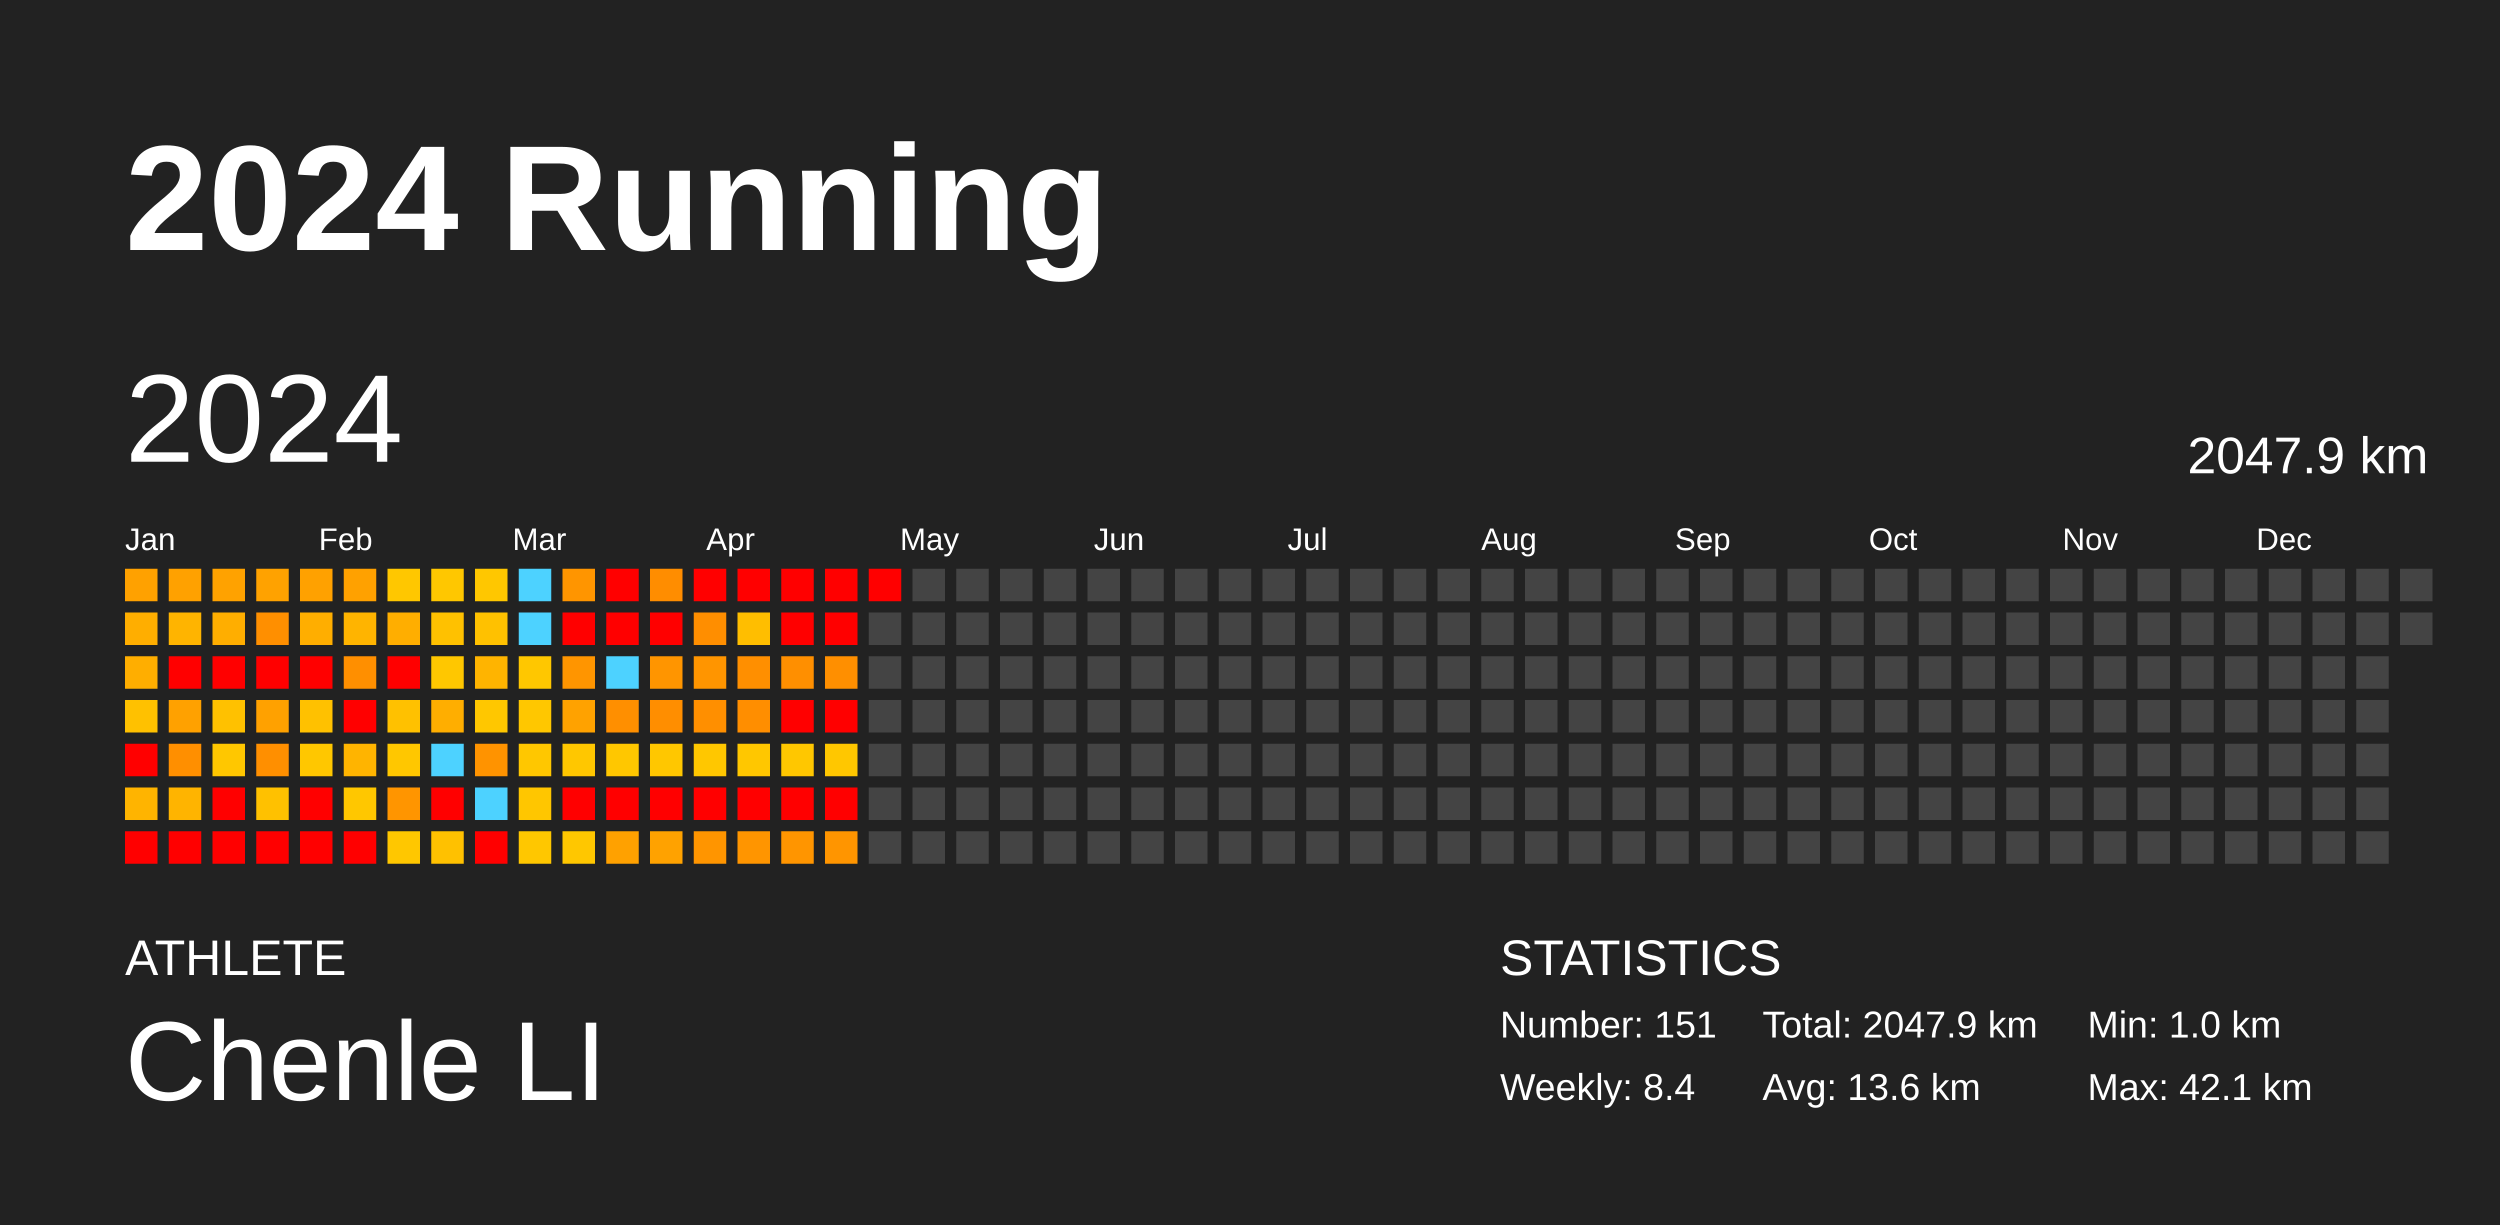
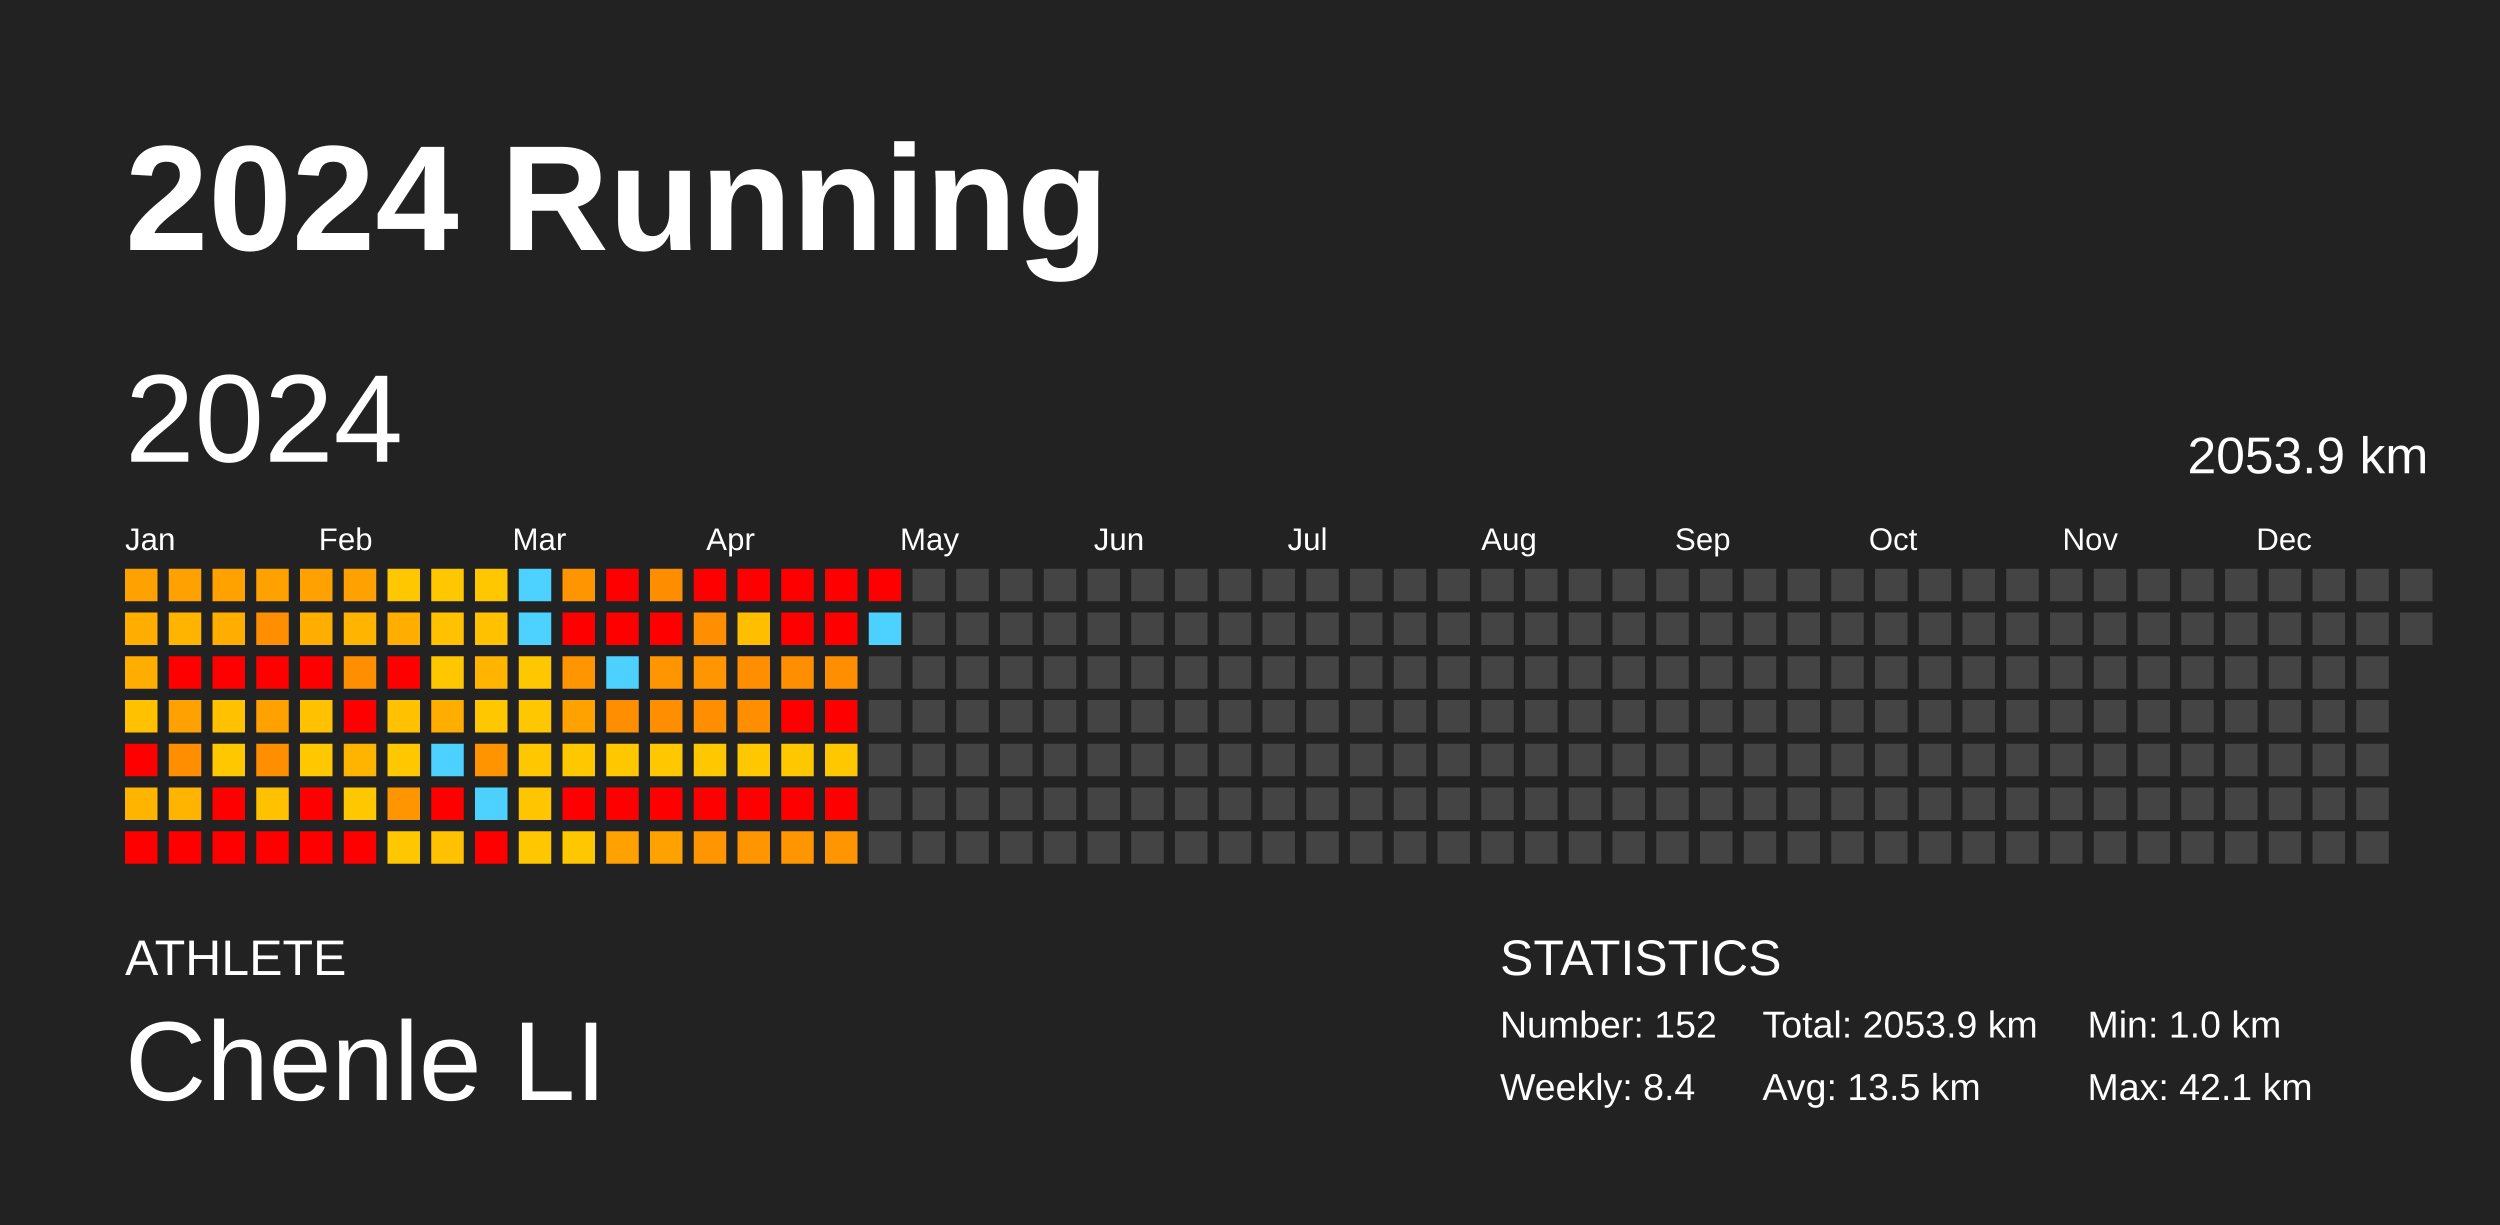
<svg xmlns="http://www.w3.org/2000/svg" baseProfile="full" height="98mm" version="1.1" viewBox="0,0,200,98" width="200mm">
  <defs />
  <rect fill="#222222" height="98" width="200" x="0" y="0" />
  <text fill="#FFFFFF" style="font-size:12px; font-family:Arial; font-weight:bold;" x="10" y="20">2024 Running</text>
  <text fill="#FFFFFF" style="font-size:4px; font-family:Arial" x="10" y="78">ATHLETE</text>
  <text fill="#FFFFFF" style="font-size:9px; font-family:Arial" x="10" y="88">Chenle LI</text>
  <text fill="#FFFFFF" style="font-size:4px; font-family:Arial" x="120" y="78">STATISTICS</text>
-   <text fill="#FFFFFF" style="font-size:3px; font-family:Arial" x="120" y="83">Number: 151</text>
+   <text fill="#FFFFFF" style="font-size:3px; font-family:Arial" x="120" y="83">Number: 152</text>
  <text fill="#FFFFFF" style="font-size:3px; font-family:Arial" x="120" y="88">Weekly: 8.4</text>
-   <text fill="#FFFFFF" style="font-size:3px; font-family:Arial" x="141" y="83">Total: 2047.9 km</text>
-   <text fill="#FFFFFF" style="font-size:3px; font-family:Arial" x="141" y="88">Avg: 13.6 km</text>
+   <text fill="#FFFFFF" style="font-size:3px; font-family:Arial" x="141" y="83">Total: 2053.9 km</text>
+   <text fill="#FFFFFF" style="font-size:3px; font-family:Arial" x="141" y="88">Avg: 13.5 km</text>
  <text fill="#FFFFFF" style="font-size:3px; font-family:Arial" x="167" y="83">Min: 1.0 km</text>
  <text fill="#FFFFFF" style="font-size:3px; font-family:Arial" x="167" y="88">Max: 42.1 km</text>
  <text dominant-baseline="hanging" fill="#FFFFFF" style="font-size:10.0px; font-family:Arial;" x="10" y="30">2024</text>
-   <text dominant-baseline="hanging" fill="#FFFFFF" style="font-size:4.125px; font-family:Arial;" x="175" y="35">2047.9 km</text>
+   <text dominant-baseline="hanging" fill="#FFFFFF" style="font-size:4.125px; font-family:Arial;" x="175" y="35">2053.9 km</text>
  <text fill="#FFFFFF" style="font-size:2.5px; font-family:Arial" x="10.0" y="44">Jan</text>
  <text fill="#FFFFFF" style="font-size:2.5px; font-family:Arial" x="25.5" y="44">Feb</text>
  <text fill="#FFFFFF" style="font-size:2.5px; font-family:Arial" x="41.0" y="44">Mar</text>
  <text fill="#FFFFFF" style="font-size:2.5px; font-family:Arial" x="56.5" y="44">Apr</text>
  <text fill="#FFFFFF" style="font-size:2.5px; font-family:Arial" x="72.0" y="44">May</text>
  <text fill="#FFFFFF" style="font-size:2.5px; font-family:Arial" x="87.5" y="44">Jun</text>
  <text fill="#FFFFFF" style="font-size:2.5px; font-family:Arial" x="103.0" y="44">Jul</text>
  <text fill="#FFFFFF" style="font-size:2.5px; font-family:Arial" x="118.5" y="44">Aug</text>
  <text fill="#FFFFFF" style="font-size:2.5px; font-family:Arial" x="134.0" y="44">Sep</text>
  <text fill="#FFFFFF" style="font-size:2.5px; font-family:Arial" x="149.5" y="44">Oct</text>
  <text fill="#FFFFFF" style="font-size:2.5px; font-family:Arial" x="165.0" y="44">Nov</text>
  <text fill="#FFFFFF" style="font-size:2.5px; font-family:Arial" x="180.5" y="44">Dec</text>
  <rect fill="#ffa100" height="2.6" width="2.6" x="10.0" y="45.5" />
  <rect fill="#ffae00" height="2.6" width="2.6" x="10.0" y="49.0" />
  <rect fill="#ffae00" height="2.6" width="2.6" x="10.0" y="52.5" />
  <rect fill="#ffc100" height="2.6" width="2.6" x="10.0" y="56.0" />
  <rect fill="red" height="2.6" width="2.6" x="10.0" y="59.5" />
  <rect fill="#ffb400" height="2.6" width="2.6" x="10.0" y="63.0" />
  <rect fill="red" height="2.6" width="2.6" x="10.0" y="66.5" />
  <rect fill="#ffa100" height="2.6" width="2.6" x="13.5" y="45.5" />
  <rect fill="#ffb400" height="2.6" width="2.6" x="13.5" y="49.0" />
  <rect fill="red" height="2.6" width="2.6" x="13.5" y="52.5" />
  <rect fill="#ffa100" height="2.6" width="2.6" x="13.5" y="56.0" />
  <rect fill="#ff8f00" height="2.6" width="2.6" x="13.5" y="59.5" />
  <rect fill="#ffb400" height="2.6" width="2.6" x="13.5" y="63.0" />
  <rect fill="red" height="2.6" width="2.6" x="13.5" y="66.5" />
  <rect fill="#ffa200" height="2.6" width="2.6" x="17.0" y="45.5" />
  <rect fill="#ffae00" height="2.6" width="2.6" x="17.0" y="49.0" />
  <rect fill="red" height="2.6" width="2.6" x="17.0" y="52.5" />
  <rect fill="#ffc100" height="2.6" width="2.6" x="17.0" y="56.0" />
  <rect fill="#ffc700" height="2.6" width="2.6" x="17.0" y="59.5" />
  <rect fill="red" height="2.6" width="2.6" x="17.0" y="63.0" />
  <rect fill="red" height="2.6" width="2.6" x="17.0" y="66.5" />
  <rect fill="#ffa200" height="2.6" width="2.6" x="20.5" y="45.5" />
  <rect fill="#ff8f00" height="2.6" width="2.6" x="20.5" y="49.0" />
  <rect fill="red" height="2.6" width="2.6" x="20.5" y="52.5" />
  <rect fill="#ffa100" height="2.6" width="2.6" x="20.5" y="56.0" />
  <rect fill="#ff8f00" height="2.6" width="2.6" x="20.5" y="59.5" />
  <rect fill="#ffc100" height="2.6" width="2.6" x="20.5" y="63.0" />
  <rect fill="red" height="2.6" width="2.6" x="20.5" y="66.5" />
  <rect fill="#ffa100" height="2.6" width="2.6" x="24.0" y="45.5" />
  <rect fill="#ffae00" height="2.6" width="2.6" x="24.0" y="49.0" />
  <rect fill="red" height="2.6" width="2.6" x="24.0" y="52.5" />
  <rect fill="#ffc100" height="2.6" width="2.6" x="24.0" y="56.0" />
  <rect fill="#ffc700" height="2.6" width="2.6" x="24.0" y="59.5" />
  <rect fill="red" height="2.6" width="2.6" x="24.0" y="63.0" />
  <rect fill="red" height="2.6" width="2.6" x="24.0" y="66.5" />
  <rect fill="#ffa100" height="2.6" width="2.6" x="27.5" y="45.5" />
  <rect fill="#ffb400" height="2.6" width="2.6" x="27.5" y="49.0" />
  <rect fill="#ff8f00" height="2.6" width="2.6" x="27.5" y="52.5" />
  <rect fill="red" height="2.6" width="2.6" x="27.5" y="56.0" />
  <rect fill="#ffb400" height="2.6" width="2.6" x="27.5" y="59.5" />
  <rect fill="#ffc700" height="2.6" width="2.6" x="27.5" y="63.0" />
  <rect fill="red" height="2.6" width="2.6" x="27.5" y="66.5" />
  <rect fill="#ffc700" height="2.6" width="2.6" x="31.0" y="45.5" />
  <rect fill="#ffae00" height="2.6" width="2.6" x="31.0" y="49.0" />
  <rect fill="red" height="2.6" width="2.6" x="31.0" y="52.5" />
  <rect fill="#ffc100" height="2.6" width="2.6" x="31.0" y="56.0" />
  <rect fill="#ffc700" height="2.6" width="2.6" x="31.0" y="59.5" />
  <rect fill="#ff9500" height="2.6" width="2.6" x="31.0" y="63.0" />
  <rect fill="#ffc700" height="2.6" width="2.6" x="31.0" y="66.5" />
  <rect fill="#ffc700" height="2.6" width="2.6" x="34.5" y="45.5" />
  <rect fill="#ffc100" height="2.6" width="2.6" x="34.5" y="49.0" />
  <rect fill="#ffc700" height="2.6" width="2.6" x="34.5" y="52.5" />
  <rect fill="#ffae00" height="2.6" width="2.6" x="34.5" y="56.0" />
  <rect fill="#4dd2ff" height="2.6" width="2.6" x="34.5" y="59.5" />
  <rect fill="red" height="2.6" width="2.6" x="34.5" y="63.0" />
  <rect fill="#ffc100" height="2.6" width="2.6" x="34.5" y="66.5" />
  <rect fill="#ffc700" height="2.6" width="2.6" x="38.0" y="45.5" />
  <rect fill="#ffc100" height="2.6" width="2.6" x="38.0" y="49.0" />
  <rect fill="#ffb400" height="2.6" width="2.6" x="38.0" y="52.5" />
  <rect fill="#ffc700" height="2.6" width="2.6" x="38.0" y="56.0" />
  <rect fill="#ff9300" height="2.6" width="2.6" x="38.0" y="59.5" />
  <rect fill="#4dd2ff" height="2.6" width="2.6" x="38.0" y="63.0" />
  <rect fill="red" height="2.6" width="2.6" x="38.0" y="66.5" />
  <rect fill="#4dd2ff" height="2.6" width="2.6" x="41.5" y="45.5" />
  <rect fill="#4dd2ff" height="2.6" width="2.6" x="41.5" y="49.0" />
  <rect fill="#ffc700" height="2.6" width="2.6" x="41.5" y="52.5" />
  <rect fill="#ffc700" height="2.6" width="2.6" x="41.5" y="56.0" />
  <rect fill="#ffc700" height="2.6" width="2.6" x="41.5" y="59.5" />
  <rect fill="#ffc600" height="2.6" width="2.6" x="41.5" y="63.0" />
  <rect fill="#ffc700" height="2.6" width="2.6" x="41.5" y="66.5" />
  <rect fill="#ff9500" height="2.6" width="2.6" x="45.0" y="45.5" />
  <rect fill="red" height="2.6" width="2.6" x="45.0" y="49.0" />
  <rect fill="#ff9500" height="2.6" width="2.6" x="45.0" y="52.5" />
  <rect fill="#ffa200" height="2.6" width="2.6" x="45.0" y="56.0" />
  <rect fill="#ffc700" height="2.6" width="2.6" x="45.0" y="59.5" />
  <rect fill="red" height="2.6" width="2.6" x="45.0" y="63.0" />
  <rect fill="#ffc700" height="2.6" width="2.6" x="45.0" y="66.5" />
  <rect fill="red" height="2.6" width="2.6" x="48.5" y="45.5" />
  <rect fill="red" height="2.6" width="2.6" x="48.5" y="49.0" />
  <rect fill="#4dd2ff" height="2.6" width="2.6" x="48.5" y="52.5" />
  <rect fill="#ff8f00" height="2.6" width="2.6" x="48.5" y="56.0" />
  <rect fill="#ffc700" height="2.6" width="2.6" x="48.5" y="59.5" />
  <rect fill="red" height="2.6" width="2.6" x="48.5" y="63.0" />
  <rect fill="#ffa100" height="2.6" width="2.6" x="48.5" y="66.5" />
  <rect fill="#ff8d00" height="2.6" width="2.6" x="52.0" y="45.5" />
  <rect fill="red" height="2.6" width="2.6" x="52.0" y="49.0" />
  <rect fill="#ff9500" height="2.6" width="2.6" x="52.0" y="52.5" />
  <rect fill="#ff8e00" height="2.6" width="2.6" x="52.0" y="56.0" />
  <rect fill="#ffc700" height="2.6" width="2.6" x="52.0" y="59.5" />
  <rect fill="red" height="2.6" width="2.6" x="52.0" y="63.0" />
  <rect fill="#ffa200" height="2.6" width="2.6" x="52.0" y="66.5" />
  <rect fill="red" height="2.6" width="2.6" x="55.5" y="45.5" />
  <rect fill="#ff8e00" height="2.6" width="2.6" x="55.5" y="49.0" />
  <rect fill="#ff9500" height="2.6" width="2.6" x="55.5" y="52.5" />
  <rect fill="#ff8f00" height="2.6" width="2.6" x="55.5" y="56.0" />
  <rect fill="#ffc700" height="2.6" width="2.6" x="55.5" y="59.5" />
  <rect fill="red" height="2.6" width="2.6" x="55.5" y="63.0" />
  <rect fill="#ff9500" height="2.6" width="2.6" x="55.5" y="66.5" />
  <rect fill="red" height="2.6" width="2.6" x="59.0" y="45.5" />
  <rect fill="#ffbe00" height="2.6" width="2.6" x="59.0" y="49.0" />
  <rect fill="#ff8f00" height="2.6" width="2.6" x="59.0" y="52.5" />
  <rect fill="#ff8e00" height="2.6" width="2.6" x="59.0" y="56.0" />
  <rect fill="#ffc700" height="2.6" width="2.6" x="59.0" y="59.5" />
  <rect fill="red" height="2.6" width="2.6" x="59.0" y="63.0" />
  <rect fill="#ff9500" height="2.6" width="2.6" x="59.0" y="66.5" />
  <rect fill="red" height="2.6" width="2.6" x="62.5" y="45.5" />
  <rect fill="red" height="2.6" width="2.6" x="62.5" y="49.0" />
  <rect fill="#ff8f00" height="2.6" width="2.6" x="62.5" y="52.5" />
  <rect fill="red" height="2.6" width="2.6" x="62.5" y="56.0" />
  <rect fill="#ffc700" height="2.6" width="2.6" x="62.5" y="59.5" />
  <rect fill="red" height="2.6" width="2.6" x="62.5" y="63.0" />
  <rect fill="#ff9500" height="2.6" width="2.6" x="62.5" y="66.5" />
  <rect fill="red" height="2.6" width="2.6" x="66.0" y="45.5" />
  <rect fill="red" height="2.6" width="2.6" x="66.0" y="49.0" />
  <rect fill="#ff8f00" height="2.6" width="2.6" x="66.0" y="52.5" />
  <rect fill="red" height="2.6" width="2.6" x="66.0" y="56.0" />
  <rect fill="#ffc700" height="2.6" width="2.6" x="66.0" y="59.5" />
  <rect fill="red" height="2.6" width="2.6" x="66.0" y="63.0" />
  <rect fill="#ff9500" height="2.6" width="2.6" x="66.0" y="66.5" />
  <rect fill="red" height="2.6" width="2.6" x="69.5" y="45.5" />
-   <rect fill="#444444" height="2.6" width="2.6" x="69.5" y="49.0" />
+   <rect fill="#4dd2ff" height="2.6" width="2.6" x="69.5" y="49.0" />
  <rect fill="#444444" height="2.6" width="2.6" x="69.5" y="52.5" />
  <rect fill="#444444" height="2.6" width="2.6" x="69.5" y="56.0" />
  <rect fill="#444444" height="2.6" width="2.6" x="69.5" y="59.5" />
  <rect fill="#444444" height="2.6" width="2.6" x="69.5" y="63.0" />
  <rect fill="#444444" height="2.6" width="2.6" x="69.5" y="66.5" />
  <rect fill="#444444" height="2.6" width="2.6" x="73.0" y="45.5" />
  <rect fill="#444444" height="2.6" width="2.6" x="73.0" y="49.0" />
  <rect fill="#444444" height="2.6" width="2.6" x="73.0" y="52.5" />
  <rect fill="#444444" height="2.6" width="2.6" x="73.0" y="56.0" />
  <rect fill="#444444" height="2.6" width="2.6" x="73.0" y="59.5" />
  <rect fill="#444444" height="2.6" width="2.6" x="73.0" y="63.0" />
  <rect fill="#444444" height="2.6" width="2.6" x="73.0" y="66.5" />
  <rect fill="#444444" height="2.6" width="2.6" x="76.5" y="45.5" />
  <rect fill="#444444" height="2.6" width="2.6" x="76.5" y="49.0" />
  <rect fill="#444444" height="2.6" width="2.6" x="76.5" y="52.5" />
  <rect fill="#444444" height="2.6" width="2.6" x="76.5" y="56.0" />
  <rect fill="#444444" height="2.6" width="2.6" x="76.5" y="59.5" />
  <rect fill="#444444" height="2.6" width="2.6" x="76.5" y="63.0" />
  <rect fill="#444444" height="2.6" width="2.6" x="76.5" y="66.5" />
  <rect fill="#444444" height="2.6" width="2.6" x="80.0" y="45.5" />
  <rect fill="#444444" height="2.6" width="2.6" x="80.0" y="49.0" />
  <rect fill="#444444" height="2.6" width="2.6" x="80.0" y="52.5" />
  <rect fill="#444444" height="2.6" width="2.6" x="80.0" y="56.0" />
  <rect fill="#444444" height="2.6" width="2.6" x="80.0" y="59.5" />
  <rect fill="#444444" height="2.6" width="2.6" x="80.0" y="63.0" />
  <rect fill="#444444" height="2.6" width="2.6" x="80.0" y="66.5" />
  <rect fill="#444444" height="2.6" width="2.6" x="83.5" y="45.5" />
  <rect fill="#444444" height="2.6" width="2.6" x="83.5" y="49.0" />
  <rect fill="#444444" height="2.6" width="2.6" x="83.5" y="52.5" />
  <rect fill="#444444" height="2.6" width="2.6" x="83.5" y="56.0" />
  <rect fill="#444444" height="2.6" width="2.6" x="83.5" y="59.5" />
  <rect fill="#444444" height="2.6" width="2.6" x="83.5" y="63.0" />
  <rect fill="#444444" height="2.6" width="2.6" x="83.5" y="66.5" />
  <rect fill="#444444" height="2.6" width="2.6" x="87.0" y="45.5" />
  <rect fill="#444444" height="2.6" width="2.6" x="87.0" y="49.0" />
  <rect fill="#444444" height="2.6" width="2.6" x="87.0" y="52.5" />
  <rect fill="#444444" height="2.6" width="2.6" x="87.0" y="56.0" />
  <rect fill="#444444" height="2.6" width="2.6" x="87.0" y="59.5" />
  <rect fill="#444444" height="2.6" width="2.6" x="87.0" y="63.0" />
  <rect fill="#444444" height="2.6" width="2.6" x="87.0" y="66.5" />
  <rect fill="#444444" height="2.6" width="2.6" x="90.5" y="45.5" />
  <rect fill="#444444" height="2.6" width="2.6" x="90.5" y="49.0" />
  <rect fill="#444444" height="2.6" width="2.6" x="90.5" y="52.5" />
  <rect fill="#444444" height="2.6" width="2.6" x="90.5" y="56.0" />
  <rect fill="#444444" height="2.6" width="2.6" x="90.5" y="59.5" />
  <rect fill="#444444" height="2.6" width="2.6" x="90.5" y="63.0" />
  <rect fill="#444444" height="2.6" width="2.6" x="90.5" y="66.5" />
  <rect fill="#444444" height="2.6" width="2.6" x="94.0" y="45.5" />
  <rect fill="#444444" height="2.6" width="2.6" x="94.0" y="49.0" />
  <rect fill="#444444" height="2.6" width="2.6" x="94.0" y="52.5" />
  <rect fill="#444444" height="2.6" width="2.6" x="94.0" y="56.0" />
  <rect fill="#444444" height="2.6" width="2.6" x="94.0" y="59.5" />
  <rect fill="#444444" height="2.6" width="2.6" x="94.0" y="63.0" />
  <rect fill="#444444" height="2.6" width="2.6" x="94.0" y="66.5" />
  <rect fill="#444444" height="2.6" width="2.6" x="97.5" y="45.5" />
  <rect fill="#444444" height="2.6" width="2.6" x="97.5" y="49.0" />
  <rect fill="#444444" height="2.6" width="2.6" x="97.5" y="52.5" />
  <rect fill="#444444" height="2.6" width="2.6" x="97.5" y="56.0" />
  <rect fill="#444444" height="2.6" width="2.6" x="97.5" y="59.5" />
  <rect fill="#444444" height="2.6" width="2.6" x="97.5" y="63.0" />
  <rect fill="#444444" height="2.6" width="2.6" x="97.5" y="66.5" />
  <rect fill="#444444" height="2.6" width="2.6" x="101.0" y="45.5" />
  <rect fill="#444444" height="2.6" width="2.6" x="101.0" y="49.0" />
  <rect fill="#444444" height="2.6" width="2.6" x="101.0" y="52.5" />
  <rect fill="#444444" height="2.6" width="2.6" x="101.0" y="56.0" />
  <rect fill="#444444" height="2.6" width="2.6" x="101.0" y="59.5" />
  <rect fill="#444444" height="2.6" width="2.6" x="101.0" y="63.0" />
  <rect fill="#444444" height="2.6" width="2.6" x="101.0" y="66.5" />
  <rect fill="#444444" height="2.6" width="2.6" x="104.5" y="45.5" />
  <rect fill="#444444" height="2.6" width="2.6" x="104.5" y="49.0" />
  <rect fill="#444444" height="2.6" width="2.6" x="104.5" y="52.5" />
  <rect fill="#444444" height="2.6" width="2.6" x="104.5" y="56.0" />
  <rect fill="#444444" height="2.6" width="2.6" x="104.5" y="59.5" />
  <rect fill="#444444" height="2.6" width="2.6" x="104.5" y="63.0" />
  <rect fill="#444444" height="2.6" width="2.6" x="104.5" y="66.5" />
  <rect fill="#444444" height="2.6" width="2.6" x="108.0" y="45.5" />
  <rect fill="#444444" height="2.6" width="2.6" x="108.0" y="49.0" />
  <rect fill="#444444" height="2.6" width="2.6" x="108.0" y="52.5" />
  <rect fill="#444444" height="2.6" width="2.6" x="108.0" y="56.0" />
  <rect fill="#444444" height="2.6" width="2.6" x="108.0" y="59.5" />
  <rect fill="#444444" height="2.6" width="2.6" x="108.0" y="63.0" />
  <rect fill="#444444" height="2.6" width="2.6" x="108.0" y="66.5" />
  <rect fill="#444444" height="2.6" width="2.6" x="111.5" y="45.5" />
  <rect fill="#444444" height="2.6" width="2.6" x="111.5" y="49.0" />
  <rect fill="#444444" height="2.6" width="2.6" x="111.5" y="52.5" />
  <rect fill="#444444" height="2.6" width="2.6" x="111.5" y="56.0" />
  <rect fill="#444444" height="2.6" width="2.6" x="111.5" y="59.5" />
  <rect fill="#444444" height="2.6" width="2.6" x="111.5" y="63.0" />
  <rect fill="#444444" height="2.6" width="2.6" x="111.5" y="66.5" />
  <rect fill="#444444" height="2.6" width="2.6" x="115.0" y="45.5" />
  <rect fill="#444444" height="2.6" width="2.6" x="115.0" y="49.0" />
  <rect fill="#444444" height="2.6" width="2.6" x="115.0" y="52.5" />
  <rect fill="#444444" height="2.6" width="2.6" x="115.0" y="56.0" />
  <rect fill="#444444" height="2.6" width="2.6" x="115.0" y="59.5" />
  <rect fill="#444444" height="2.6" width="2.6" x="115.0" y="63.0" />
  <rect fill="#444444" height="2.6" width="2.6" x="115.0" y="66.5" />
  <rect fill="#444444" height="2.6" width="2.6" x="118.5" y="45.5" />
  <rect fill="#444444" height="2.6" width="2.6" x="118.5" y="49.0" />
  <rect fill="#444444" height="2.6" width="2.6" x="118.5" y="52.5" />
  <rect fill="#444444" height="2.6" width="2.6" x="118.5" y="56.0" />
  <rect fill="#444444" height="2.6" width="2.6" x="118.5" y="59.5" />
  <rect fill="#444444" height="2.6" width="2.6" x="118.5" y="63.0" />
  <rect fill="#444444" height="2.6" width="2.6" x="118.5" y="66.5" />
  <rect fill="#444444" height="2.6" width="2.6" x="122.0" y="45.5" />
  <rect fill="#444444" height="2.6" width="2.6" x="122.0" y="49.0" />
  <rect fill="#444444" height="2.6" width="2.6" x="122.0" y="52.5" />
  <rect fill="#444444" height="2.6" width="2.6" x="122.0" y="56.0" />
  <rect fill="#444444" height="2.6" width="2.6" x="122.0" y="59.5" />
  <rect fill="#444444" height="2.6" width="2.6" x="122.0" y="63.0" />
  <rect fill="#444444" height="2.6" width="2.6" x="122.0" y="66.5" />
  <rect fill="#444444" height="2.6" width="2.6" x="125.5" y="45.5" />
  <rect fill="#444444" height="2.6" width="2.6" x="125.5" y="49.0" />
  <rect fill="#444444" height="2.6" width="2.6" x="125.5" y="52.5" />
  <rect fill="#444444" height="2.6" width="2.6" x="125.5" y="56.0" />
  <rect fill="#444444" height="2.6" width="2.6" x="125.5" y="59.5" />
  <rect fill="#444444" height="2.6" width="2.6" x="125.5" y="63.0" />
  <rect fill="#444444" height="2.6" width="2.6" x="125.5" y="66.5" />
  <rect fill="#444444" height="2.6" width="2.6" x="129.0" y="45.5" />
  <rect fill="#444444" height="2.6" width="2.6" x="129.0" y="49.0" />
  <rect fill="#444444" height="2.6" width="2.6" x="129.0" y="52.5" />
  <rect fill="#444444" height="2.6" width="2.6" x="129.0" y="56.0" />
  <rect fill="#444444" height="2.6" width="2.6" x="129.0" y="59.5" />
  <rect fill="#444444" height="2.6" width="2.6" x="129.0" y="63.0" />
  <rect fill="#444444" height="2.6" width="2.6" x="129.0" y="66.5" />
  <rect fill="#444444" height="2.6" width="2.6" x="132.5" y="45.5" />
  <rect fill="#444444" height="2.6" width="2.6" x="132.5" y="49.0" />
  <rect fill="#444444" height="2.6" width="2.6" x="132.5" y="52.5" />
  <rect fill="#444444" height="2.6" width="2.6" x="132.5" y="56.0" />
  <rect fill="#444444" height="2.6" width="2.6" x="132.5" y="59.5" />
  <rect fill="#444444" height="2.6" width="2.6" x="132.5" y="63.0" />
  <rect fill="#444444" height="2.6" width="2.6" x="132.5" y="66.5" />
  <rect fill="#444444" height="2.6" width="2.6" x="136.0" y="45.5" />
  <rect fill="#444444" height="2.6" width="2.6" x="136.0" y="49.0" />
  <rect fill="#444444" height="2.6" width="2.6" x="136.0" y="52.5" />
  <rect fill="#444444" height="2.6" width="2.6" x="136.0" y="56.0" />
  <rect fill="#444444" height="2.6" width="2.6" x="136.0" y="59.5" />
  <rect fill="#444444" height="2.6" width="2.6" x="136.0" y="63.0" />
  <rect fill="#444444" height="2.6" width="2.6" x="136.0" y="66.5" />
  <rect fill="#444444" height="2.6" width="2.6" x="139.5" y="45.5" />
  <rect fill="#444444" height="2.6" width="2.6" x="139.5" y="49.0" />
  <rect fill="#444444" height="2.6" width="2.6" x="139.5" y="52.5" />
  <rect fill="#444444" height="2.6" width="2.6" x="139.5" y="56.0" />
  <rect fill="#444444" height="2.6" width="2.6" x="139.5" y="59.5" />
  <rect fill="#444444" height="2.6" width="2.6" x="139.5" y="63.0" />
  <rect fill="#444444" height="2.6" width="2.6" x="139.5" y="66.5" />
  <rect fill="#444444" height="2.6" width="2.6" x="143.0" y="45.5" />
  <rect fill="#444444" height="2.6" width="2.6" x="143.0" y="49.0" />
  <rect fill="#444444" height="2.6" width="2.6" x="143.0" y="52.5" />
  <rect fill="#444444" height="2.6" width="2.6" x="143.0" y="56.0" />
  <rect fill="#444444" height="2.6" width="2.6" x="143.0" y="59.5" />
  <rect fill="#444444" height="2.6" width="2.6" x="143.0" y="63.0" />
  <rect fill="#444444" height="2.6" width="2.6" x="143.0" y="66.5" />
  <rect fill="#444444" height="2.6" width="2.6" x="146.5" y="45.5" />
  <rect fill="#444444" height="2.6" width="2.6" x="146.5" y="49.0" />
  <rect fill="#444444" height="2.6" width="2.6" x="146.5" y="52.5" />
  <rect fill="#444444" height="2.6" width="2.6" x="146.5" y="56.0" />
  <rect fill="#444444" height="2.6" width="2.6" x="146.5" y="59.5" />
  <rect fill="#444444" height="2.6" width="2.6" x="146.5" y="63.0" />
  <rect fill="#444444" height="2.6" width="2.6" x="146.5" y="66.5" />
  <rect fill="#444444" height="2.6" width="2.6" x="150.0" y="45.5" />
  <rect fill="#444444" height="2.6" width="2.6" x="150.0" y="49.0" />
  <rect fill="#444444" height="2.6" width="2.6" x="150.0" y="52.5" />
  <rect fill="#444444" height="2.6" width="2.6" x="150.0" y="56.0" />
  <rect fill="#444444" height="2.6" width="2.6" x="150.0" y="59.5" />
  <rect fill="#444444" height="2.6" width="2.6" x="150.0" y="63.0" />
  <rect fill="#444444" height="2.6" width="2.6" x="150.0" y="66.5" />
  <rect fill="#444444" height="2.6" width="2.6" x="153.5" y="45.5" />
  <rect fill="#444444" height="2.6" width="2.6" x="153.5" y="49.0" />
  <rect fill="#444444" height="2.6" width="2.6" x="153.5" y="52.5" />
  <rect fill="#444444" height="2.6" width="2.6" x="153.5" y="56.0" />
  <rect fill="#444444" height="2.6" width="2.6" x="153.5" y="59.5" />
  <rect fill="#444444" height="2.6" width="2.6" x="153.5" y="63.0" />
  <rect fill="#444444" height="2.6" width="2.6" x="153.5" y="66.5" />
  <rect fill="#444444" height="2.6" width="2.6" x="157.0" y="45.5" />
  <rect fill="#444444" height="2.6" width="2.6" x="157.0" y="49.0" />
  <rect fill="#444444" height="2.6" width="2.6" x="157.0" y="52.5" />
  <rect fill="#444444" height="2.6" width="2.6" x="157.0" y="56.0" />
  <rect fill="#444444" height="2.6" width="2.6" x="157.0" y="59.5" />
  <rect fill="#444444" height="2.6" width="2.6" x="157.0" y="63.0" />
  <rect fill="#444444" height="2.6" width="2.6" x="157.0" y="66.5" />
  <rect fill="#444444" height="2.6" width="2.6" x="160.5" y="45.5" />
  <rect fill="#444444" height="2.6" width="2.6" x="160.5" y="49.0" />
  <rect fill="#444444" height="2.6" width="2.6" x="160.5" y="52.5" />
  <rect fill="#444444" height="2.6" width="2.6" x="160.5" y="56.0" />
  <rect fill="#444444" height="2.6" width="2.6" x="160.5" y="59.5" />
  <rect fill="#444444" height="2.6" width="2.6" x="160.5" y="63.0" />
  <rect fill="#444444" height="2.6" width="2.6" x="160.5" y="66.5" />
  <rect fill="#444444" height="2.6" width="2.6" x="164.0" y="45.5" />
  <rect fill="#444444" height="2.6" width="2.6" x="164.0" y="49.0" />
  <rect fill="#444444" height="2.6" width="2.6" x="164.0" y="52.5" />
  <rect fill="#444444" height="2.6" width="2.6" x="164.0" y="56.0" />
  <rect fill="#444444" height="2.6" width="2.6" x="164.0" y="59.5" />
  <rect fill="#444444" height="2.6" width="2.6" x="164.0" y="63.0" />
  <rect fill="#444444" height="2.6" width="2.6" x="164.0" y="66.5" />
  <rect fill="#444444" height="2.6" width="2.6" x="167.5" y="45.5" />
  <rect fill="#444444" height="2.6" width="2.6" x="167.5" y="49.0" />
  <rect fill="#444444" height="2.6" width="2.6" x="167.5" y="52.5" />
  <rect fill="#444444" height="2.6" width="2.6" x="167.5" y="56.0" />
  <rect fill="#444444" height="2.6" width="2.6" x="167.5" y="59.5" />
  <rect fill="#444444" height="2.6" width="2.6" x="167.5" y="63.0" />
  <rect fill="#444444" height="2.6" width="2.6" x="167.5" y="66.5" />
  <rect fill="#444444" height="2.6" width="2.6" x="171.0" y="45.5" />
  <rect fill="#444444" height="2.6" width="2.6" x="171.0" y="49.0" />
  <rect fill="#444444" height="2.6" width="2.6" x="171.0" y="52.5" />
  <rect fill="#444444" height="2.6" width="2.6" x="171.0" y="56.0" />
  <rect fill="#444444" height="2.6" width="2.6" x="171.0" y="59.5" />
  <rect fill="#444444" height="2.6" width="2.6" x="171.0" y="63.0" />
  <rect fill="#444444" height="2.6" width="2.6" x="171.0" y="66.5" />
  <rect fill="#444444" height="2.6" width="2.6" x="174.5" y="45.5" />
  <rect fill="#444444" height="2.6" width="2.6" x="174.5" y="49.0" />
  <rect fill="#444444" height="2.6" width="2.6" x="174.5" y="52.5" />
  <rect fill="#444444" height="2.6" width="2.6" x="174.5" y="56.0" />
  <rect fill="#444444" height="2.6" width="2.6" x="174.5" y="59.5" />
  <rect fill="#444444" height="2.6" width="2.6" x="174.5" y="63.0" />
  <rect fill="#444444" height="2.6" width="2.6" x="174.5" y="66.5" />
  <rect fill="#444444" height="2.6" width="2.6" x="178.0" y="45.5" />
  <rect fill="#444444" height="2.6" width="2.6" x="178.0" y="49.0" />
  <rect fill="#444444" height="2.6" width="2.6" x="178.0" y="52.5" />
  <rect fill="#444444" height="2.6" width="2.6" x="178.0" y="56.0" />
  <rect fill="#444444" height="2.6" width="2.6" x="178.0" y="59.5" />
  <rect fill="#444444" height="2.6" width="2.6" x="178.0" y="63.0" />
  <rect fill="#444444" height="2.6" width="2.6" x="178.0" y="66.5" />
  <rect fill="#444444" height="2.6" width="2.6" x="181.5" y="45.5" />
  <rect fill="#444444" height="2.6" width="2.6" x="181.5" y="49.0" />
  <rect fill="#444444" height="2.6" width="2.6" x="181.5" y="52.5" />
  <rect fill="#444444" height="2.6" width="2.6" x="181.5" y="56.0" />
  <rect fill="#444444" height="2.6" width="2.6" x="181.5" y="59.5" />
  <rect fill="#444444" height="2.6" width="2.6" x="181.5" y="63.0" />
  <rect fill="#444444" height="2.6" width="2.6" x="181.5" y="66.5" />
  <rect fill="#444444" height="2.6" width="2.6" x="185.0" y="45.5" />
  <rect fill="#444444" height="2.6" width="2.6" x="185.0" y="49.0" />
  <rect fill="#444444" height="2.6" width="2.6" x="185.0" y="52.5" />
  <rect fill="#444444" height="2.6" width="2.6" x="185.0" y="56.0" />
  <rect fill="#444444" height="2.6" width="2.6" x="185.0" y="59.5" />
  <rect fill="#444444" height="2.6" width="2.6" x="185.0" y="63.0" />
  <rect fill="#444444" height="2.6" width="2.6" x="185.0" y="66.5" />
  <rect fill="#444444" height="2.6" width="2.6" x="188.5" y="45.5" />
  <rect fill="#444444" height="2.6" width="2.6" x="188.5" y="49.0" />
  <rect fill="#444444" height="2.6" width="2.6" x="188.5" y="52.5" />
  <rect fill="#444444" height="2.6" width="2.6" x="188.5" y="56.0" />
  <rect fill="#444444" height="2.6" width="2.6" x="188.5" y="59.5" />
  <rect fill="#444444" height="2.6" width="2.6" x="188.5" y="63.0" />
  <rect fill="#444444" height="2.6" width="2.6" x="188.5" y="66.5" />
  <rect fill="#444444" height="2.6" width="2.6" x="192.0" y="45.5" />
  <rect fill="#444444" height="2.6" width="2.6" x="192.0" y="49.0" />
</svg>
